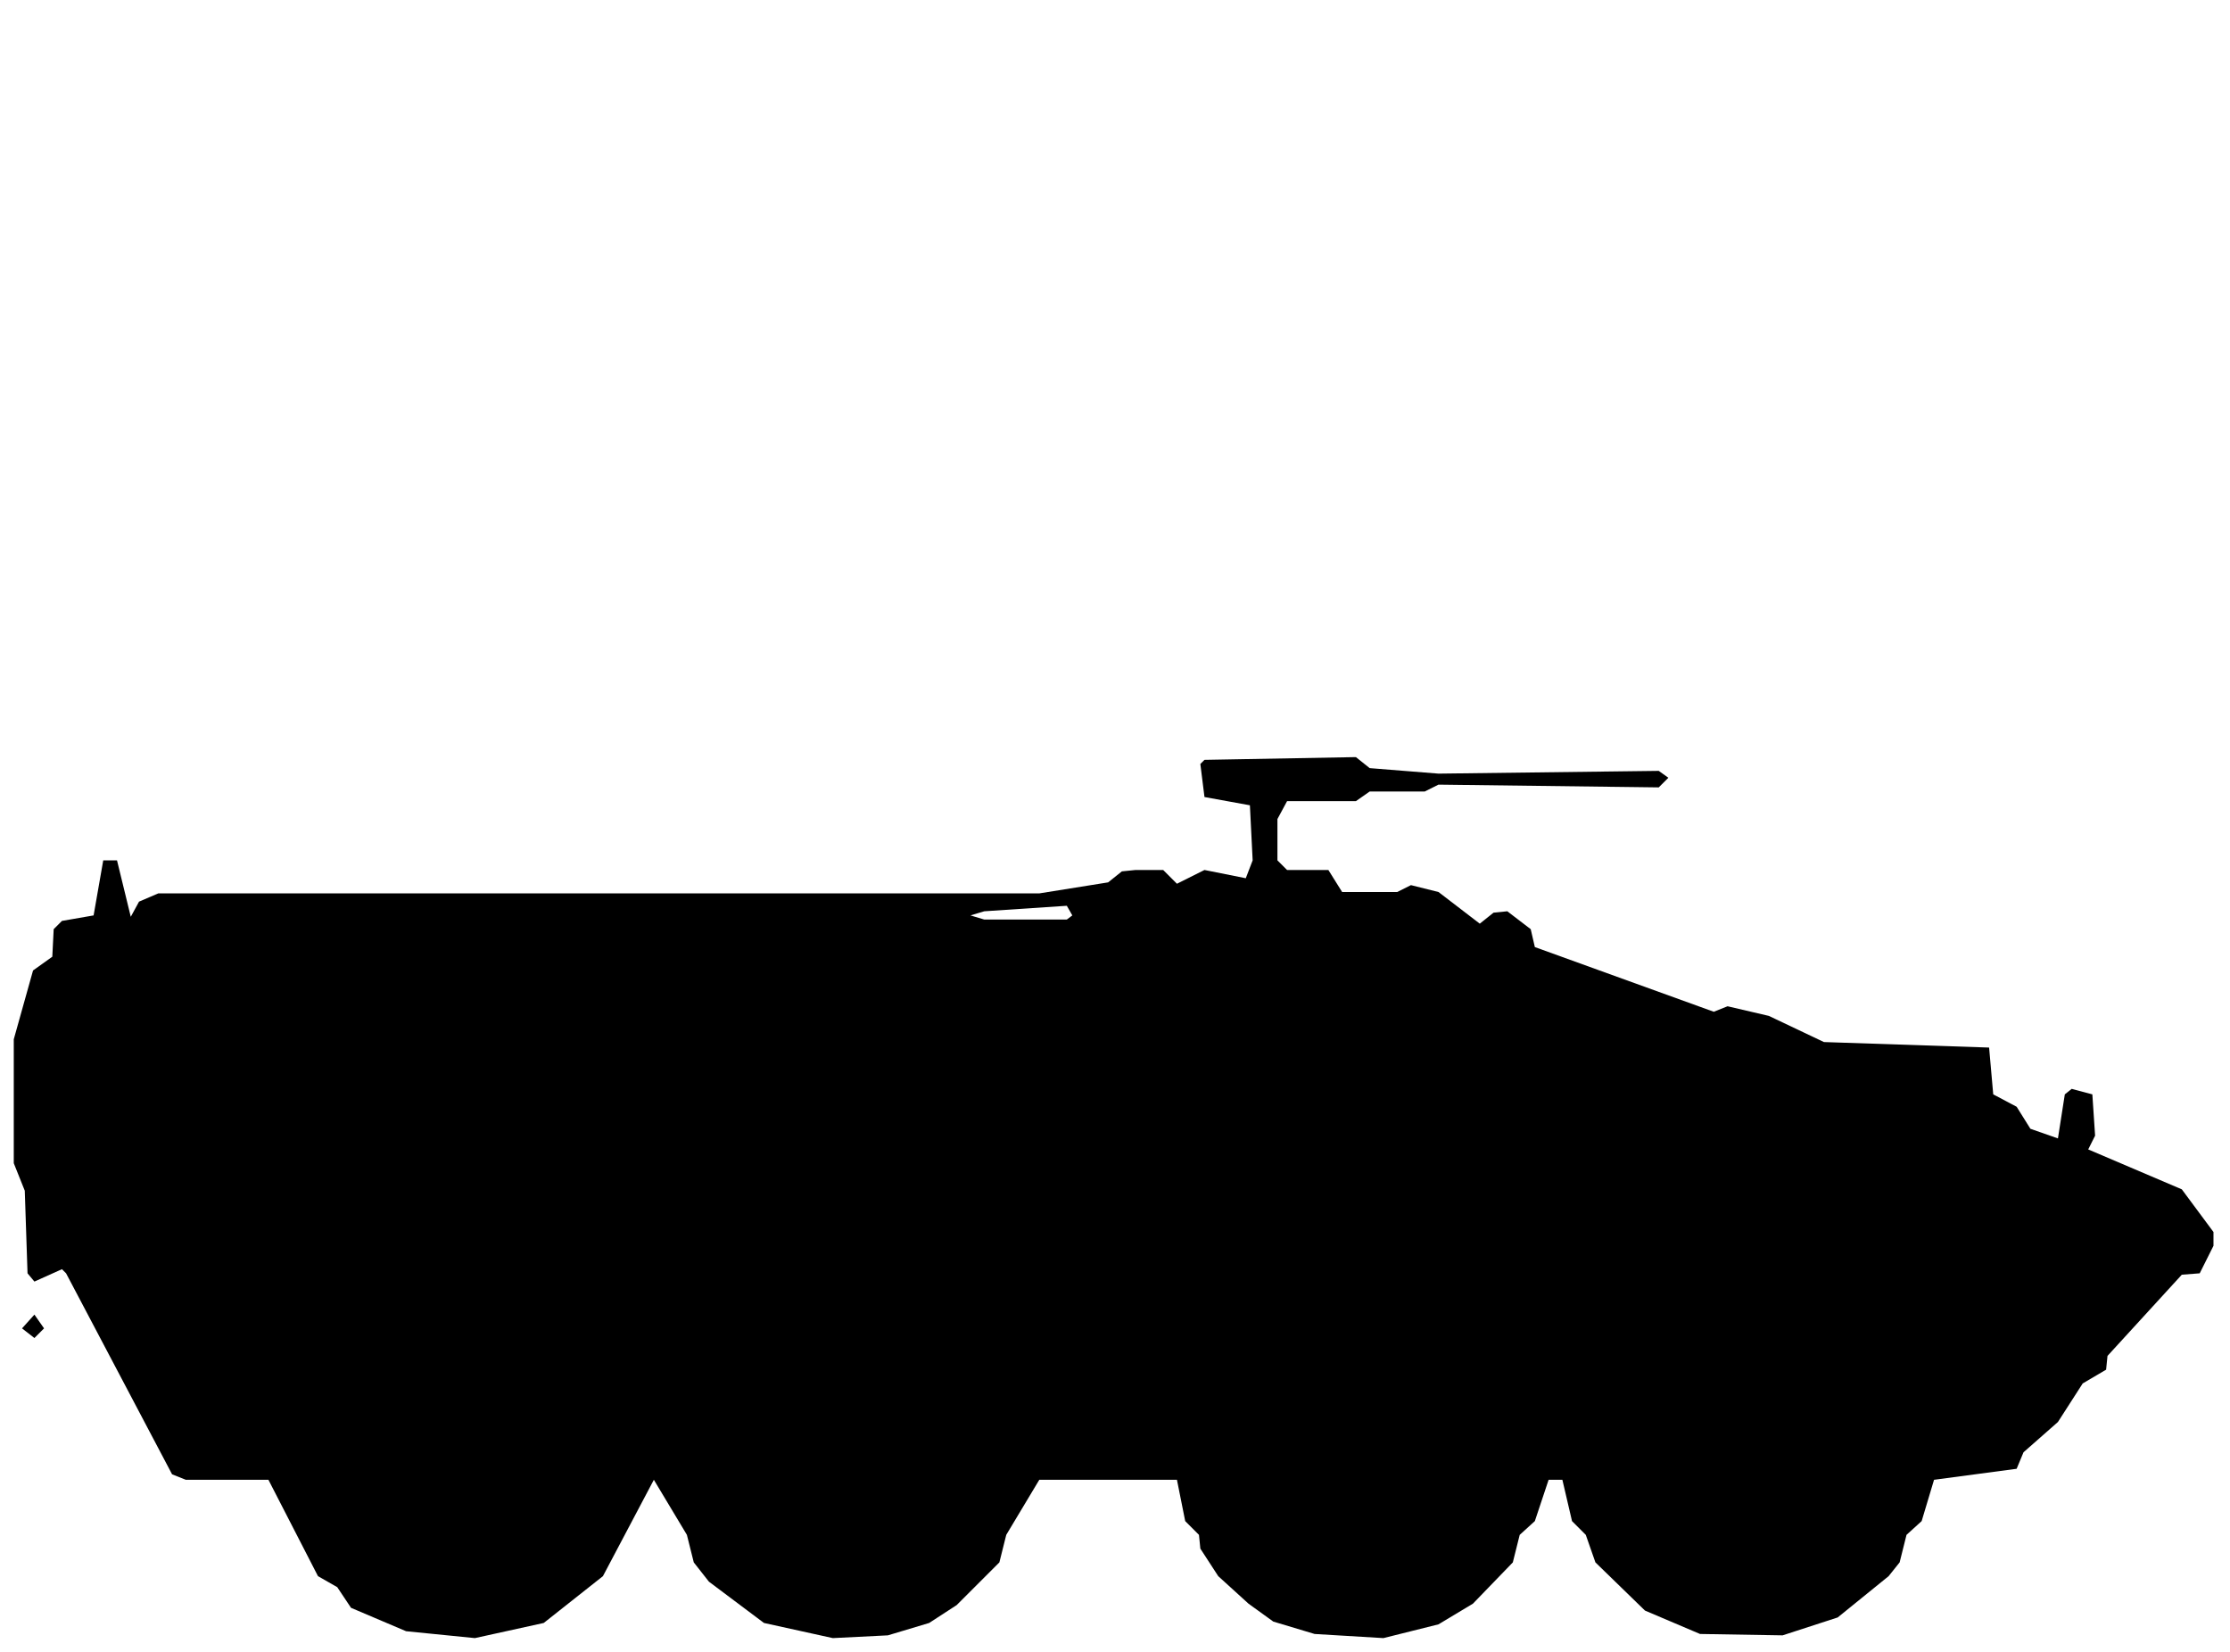
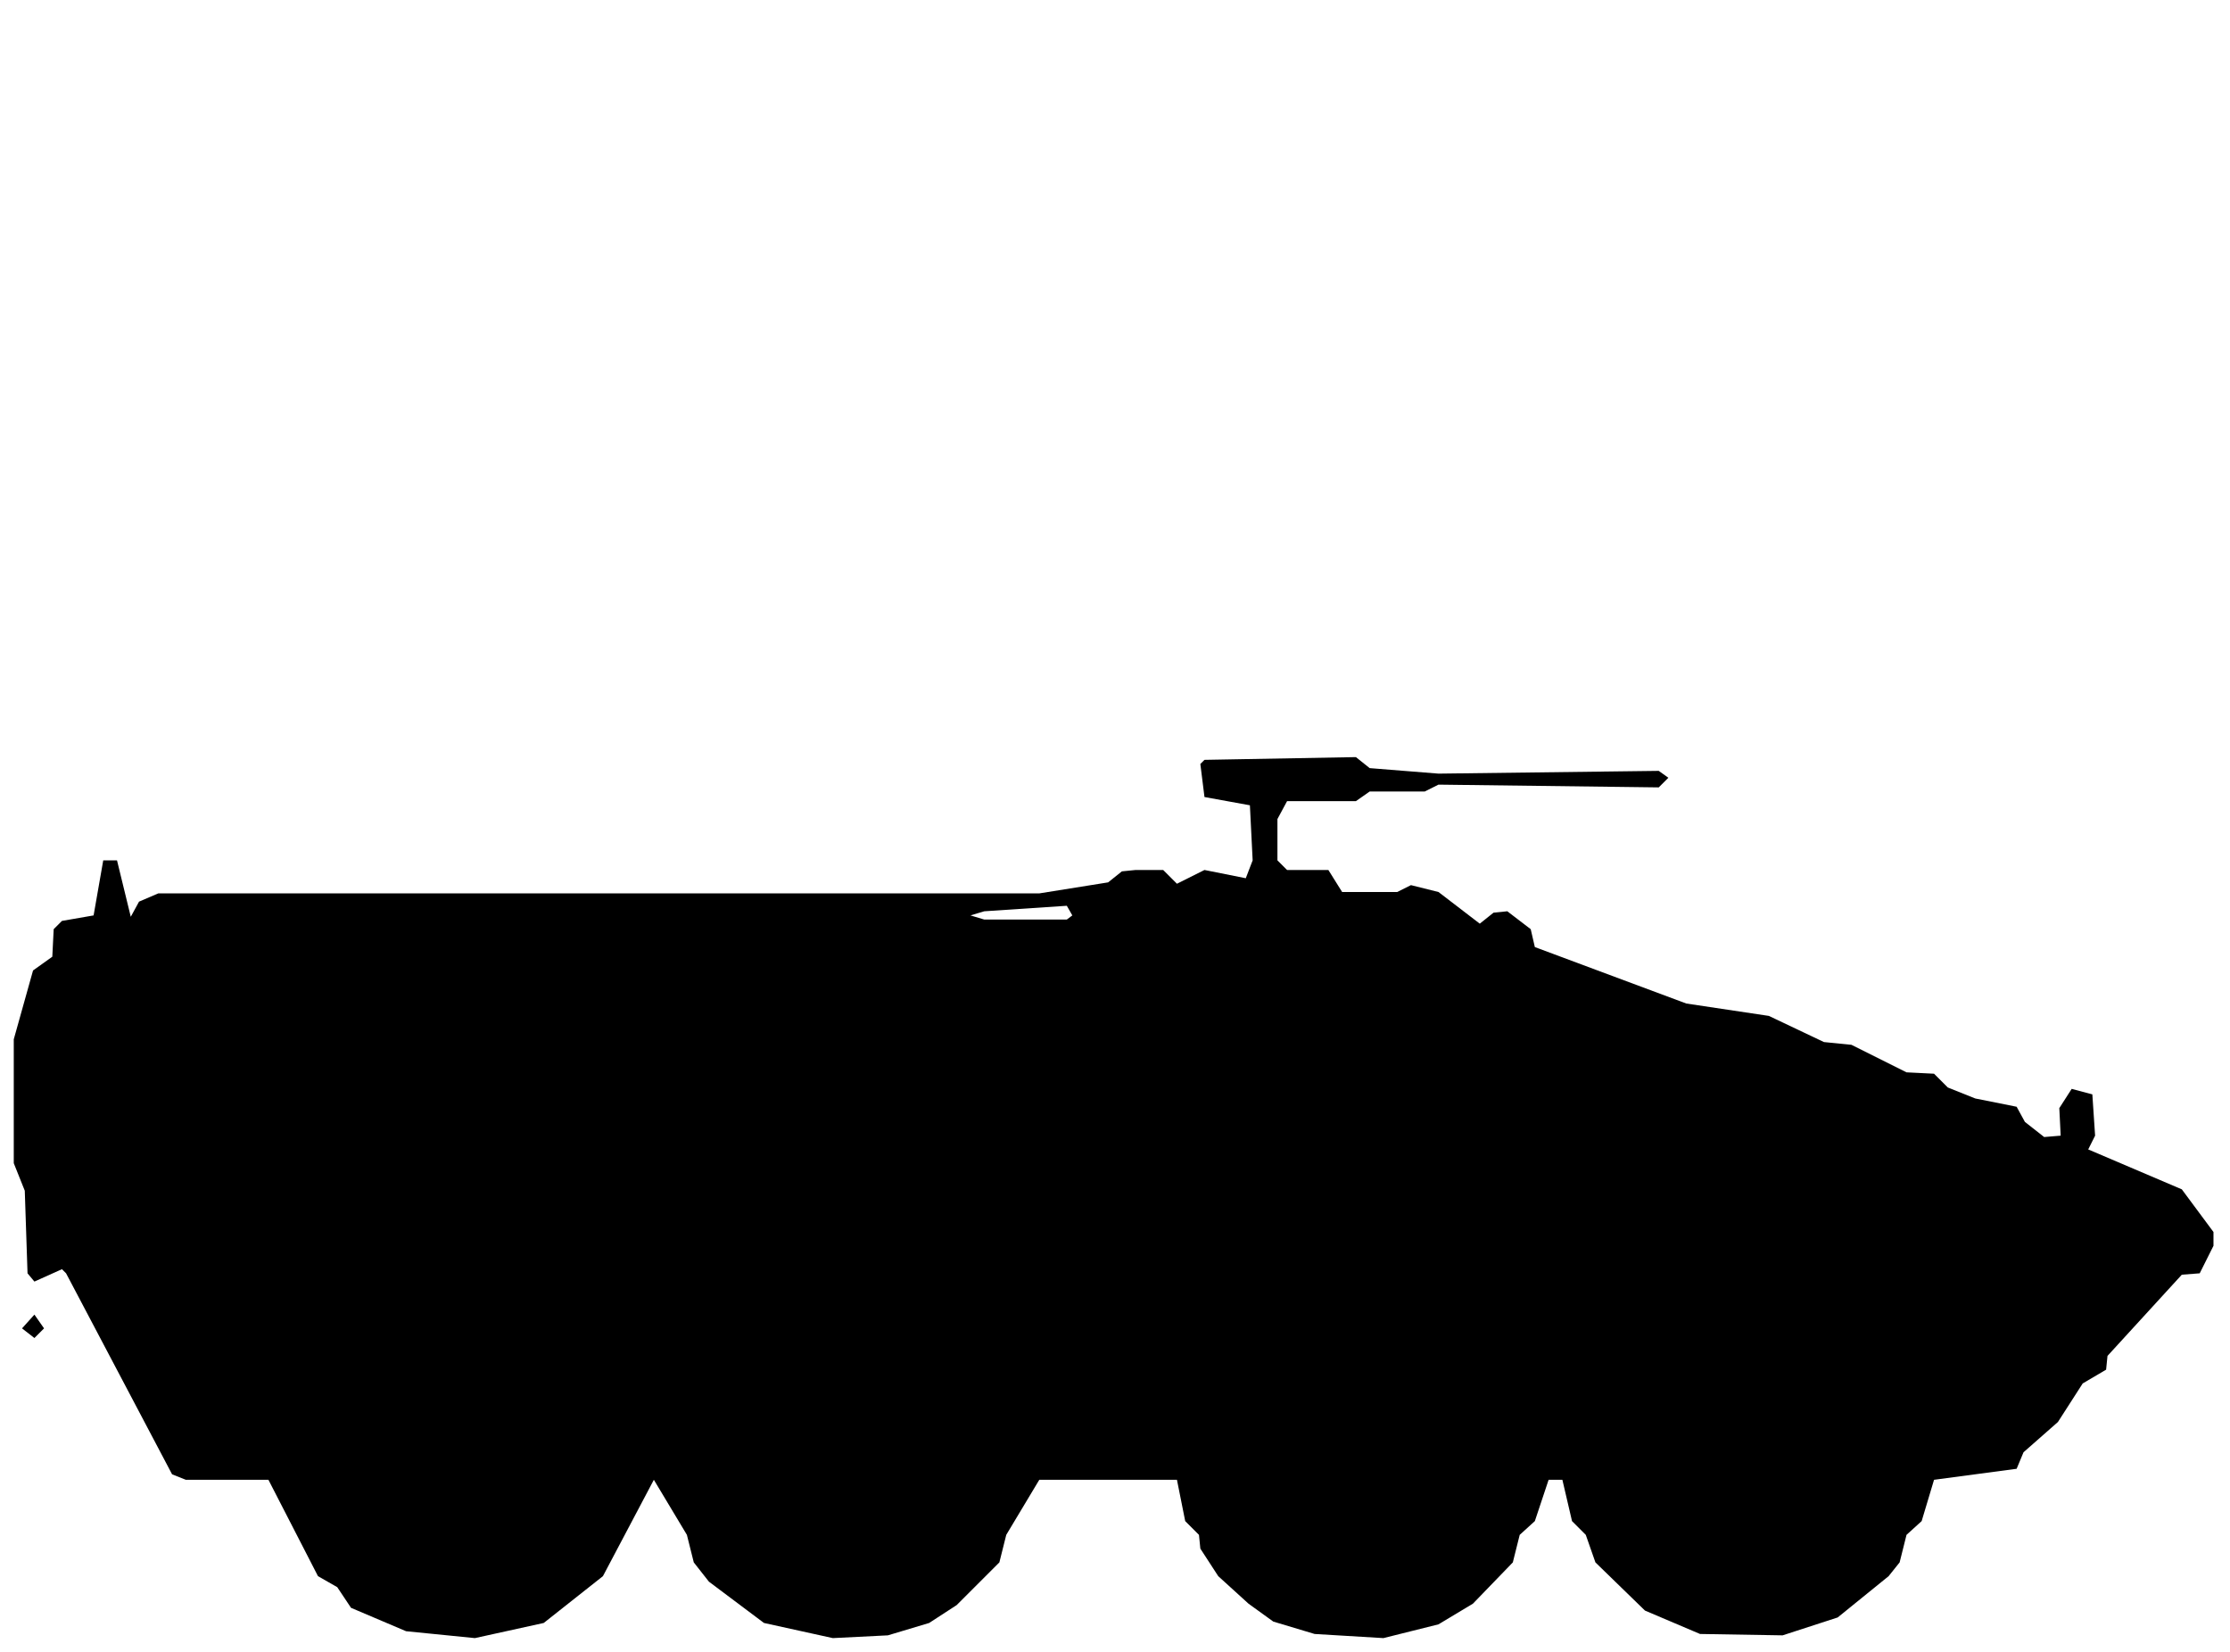
<svg xmlns="http://www.w3.org/2000/svg" viewBox="0 0 162 120" width="162" height="120" fill="currentColor" fill-rule="evenodd">
-   <path d="M29.5 118.5L34.5 119L39.5 117.9L43.8 114.5L47.5 107.5L49.9 111.5L50.4 113.5L51.5 114.9L55.5 117.9L60.5 119L64.5 118.8L67.5 117.9L69.5 116.6L72.6 113.5L73.1 111.5L75.5 107.5L85.5 107.5L86.1 110.5L87.1 111.5L87.2 112.5L88.5 114.5L90.7 116.5L92.5 117.8L95.5 118.7L100.5 119L104.5 118L107 116.5L109.9 113.5L110.4 111.5L111.5 110.5L112.5 107.5L113.5 107.5L114.2 110.5L115.2 111.5L115.9 113.5L119.5 117L123.5 118.7L129.5 118.8L133.5 117.5L137.2 114.5L138 113.5L138.5 111.5L139.6 110.5L140.5 107.5L146.5 106.7L147 105.5L149.5 103.3L151.3 100.5L153 99.5L153.1 98.5L158.5 92.6L159.8 92.5L160.8 90.5L160.8 89.5L158.5 86.4L151.7 83.5L152.2 82.5L152 79.5L150.5 79.1L150 79.5L149.5 82.7L147.5 82L146.5 80.4L144.8 79.5L144.5 76.1L132.5 75.7L128.5 73.8L125.5 73.1L124.5 73.5L111.5 68.8L111.2 67.5L109.5 66.2L108.5 66.3L107.5 67.1L104.5 64.8L102.5 64.3L101.5 64.8L97.5 64.8L96.5 63.2L93.5 63.2L92.8 62.5L92.8 59.5L93.5 58.2L98.5 58.2L99.5 57.5L103.5 57.5L104.5 57L120.5 57.2L121.2 56.5L120.5 56L104.5 56.2L99.5 55.8L98.5 55L87.5 55.2L87.2 55.5L87.5 57.9L90.8 58.5L91 62.5L90.5 63.8L87.5 63.2L85.5 64.2L84.5 63.2L82.5 63.2L81.5 63.3L80.5 64.1L75.5 64.9L11.5 64.9L10.1 65.5L9.5 66.6L8.5 62.5L7.5 62.5L6.8 66.5L4.5 66.9L3.9 67.5L3.8 69.5L2.4 70.5L1 75.5L1 84.5L1.8 86.5L2 92.5L2.5 93.1L4.5 92.2L4.8 92.5L12.5 107.1L13.5 107.5L19.5 107.5L23.1 114.5L24.5 115.3L25.5 116.8ZM2.5 97.2L3.2 96.5L2.5 95.5L1.6 96.5ZM71.5 66.8L70.5 66.5L71.5 66.2L77.5 65.8L77.9 66.5L77.5 66.8Z" />
+   <path d="M29.5 118.5L34.5 119L39.5 117.9L43.8 114.5L47.5 107.5L49.9 111.5L50.4 113.5L51.5 114.9L55.5 117.9L60.5 119L64.5 118.8L67.5 117.9L69.5 116.6L72.6 113.5L73.1 111.5L75.5 107.5L85.5 107.5L86.1 110.5L87.1 111.5L87.2 112.5L88.5 114.5L90.7 116.5L92.5 117.8L95.5 118.7L100.5 119L104.5 118L107 116.5L109.9 113.5L110.4 111.5L111.5 110.5L112.5 107.5L113.5 107.5L114.2 110.5L115.2 111.5L115.9 113.5L119.5 117L123.5 118.7L129.5 118.8L133.5 117.5L137.2 114.5L138 113.5L138.5 111.5L139.6 110.5L140.5 107.5L146.5 106.7L147 105.5L149.5 103.3L151.3 100.5L153 99.5L153.1 98.5L158.5 92.6L159.8 92.5L160.8 90.5L160.8 89.5L158.5 86.4L151.7 83.5L152.2 82.5L152 79.5L150.5 79.1L149.6 80.5L149.7 82.5L148.5 82.6L147.1 81.5L146.5 80.4L143.5 79.8L141.5 79L140.5 78L138.5 77.9L134.5 75.9L132.5 75.7L128.5 73.8L122.5 72.9L111.5 68.8L111.2 67.5L109.5 66.2L108.5 66.3L107.5 67.1L104.5 64.8L102.5 64.3L101.5 64.8L97.5 64.8L96.5 63.2L93.5 63.2L92.8 62.5L92.8 59.5L93.5 58.2L98.5 58.2L99.5 57.5L103.5 57.5L104.5 57L120.5 57.2L121.2 56.5L120.5 56L104.5 56.2L99.5 55.8L98.5 55L87.5 55.2L87.2 55.5L87.5 57.9L90.8 58.5L91 62.5L90.5 63.8L87.5 63.2L85.5 64.2L84.5 63.2L82.5 63.2L81.5 63.3L80.5 64.1L75.5 64.9L11.5 64.9L10.1 65.5L9.5 66.6L8.5 62.5L7.5 62.5L6.8 66.5L4.5 66.9L3.9 67.5L3.8 69.5L2.4 70.5L1 75.5L1 84.5L1.8 86.5L2 92.5L2.5 93.1L4.5 92.2L4.8 92.5L12.5 107.1L13.5 107.5L19.5 107.5L23.1 114.5L24.5 115.3L25.5 116.8ZM2.5 97.2L3.2 96.5L2.5 95.5L1.6 96.5ZM71.5 66.8L70.5 66.5L71.5 66.2L77.5 65.8L77.9 66.5L77.5 66.8Z" />
</svg>
